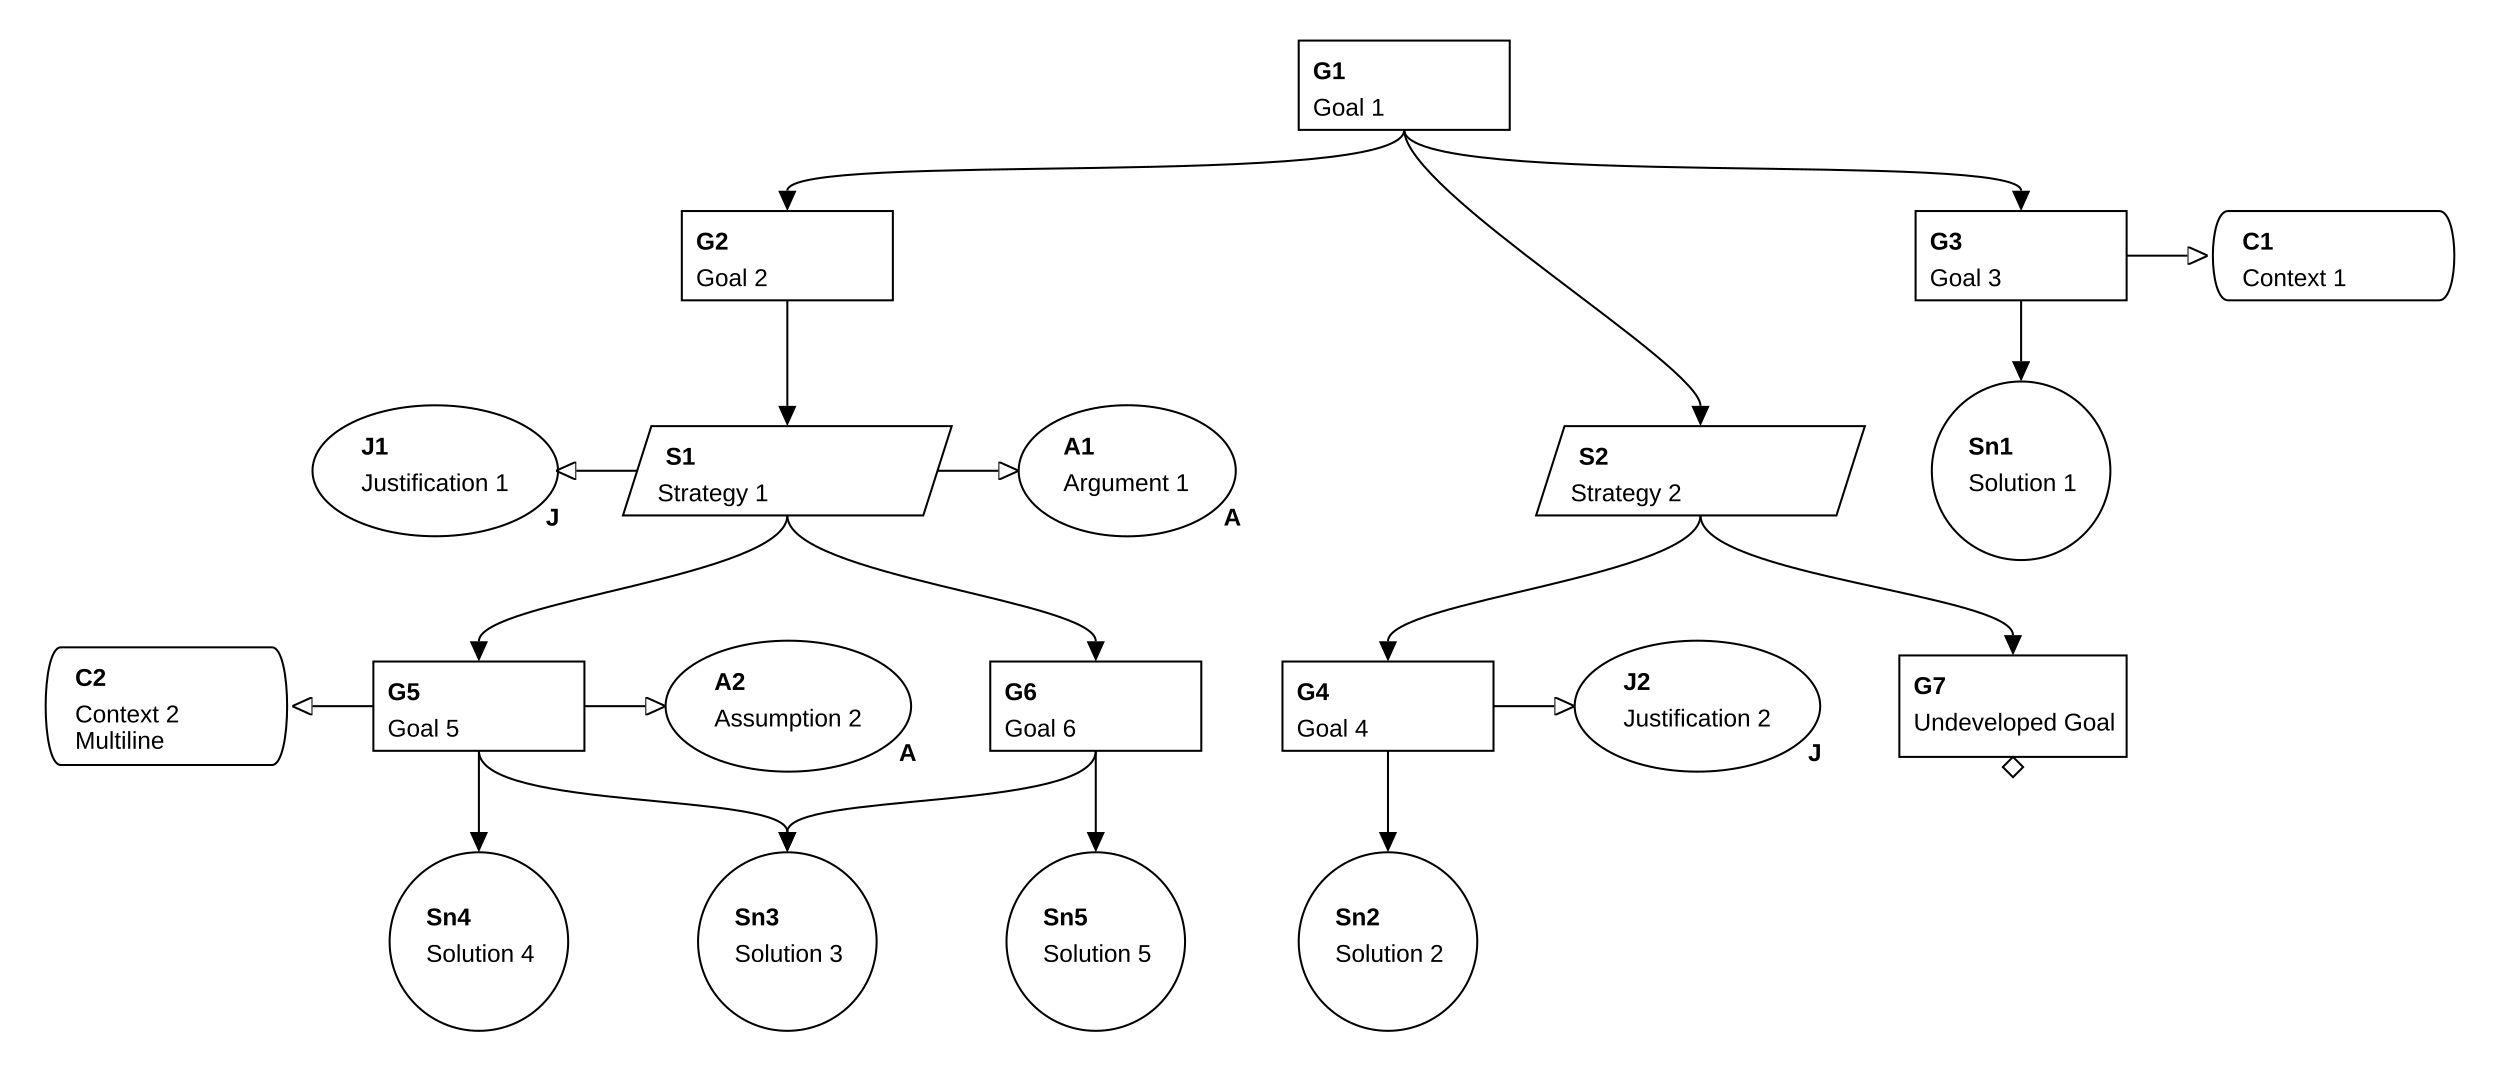
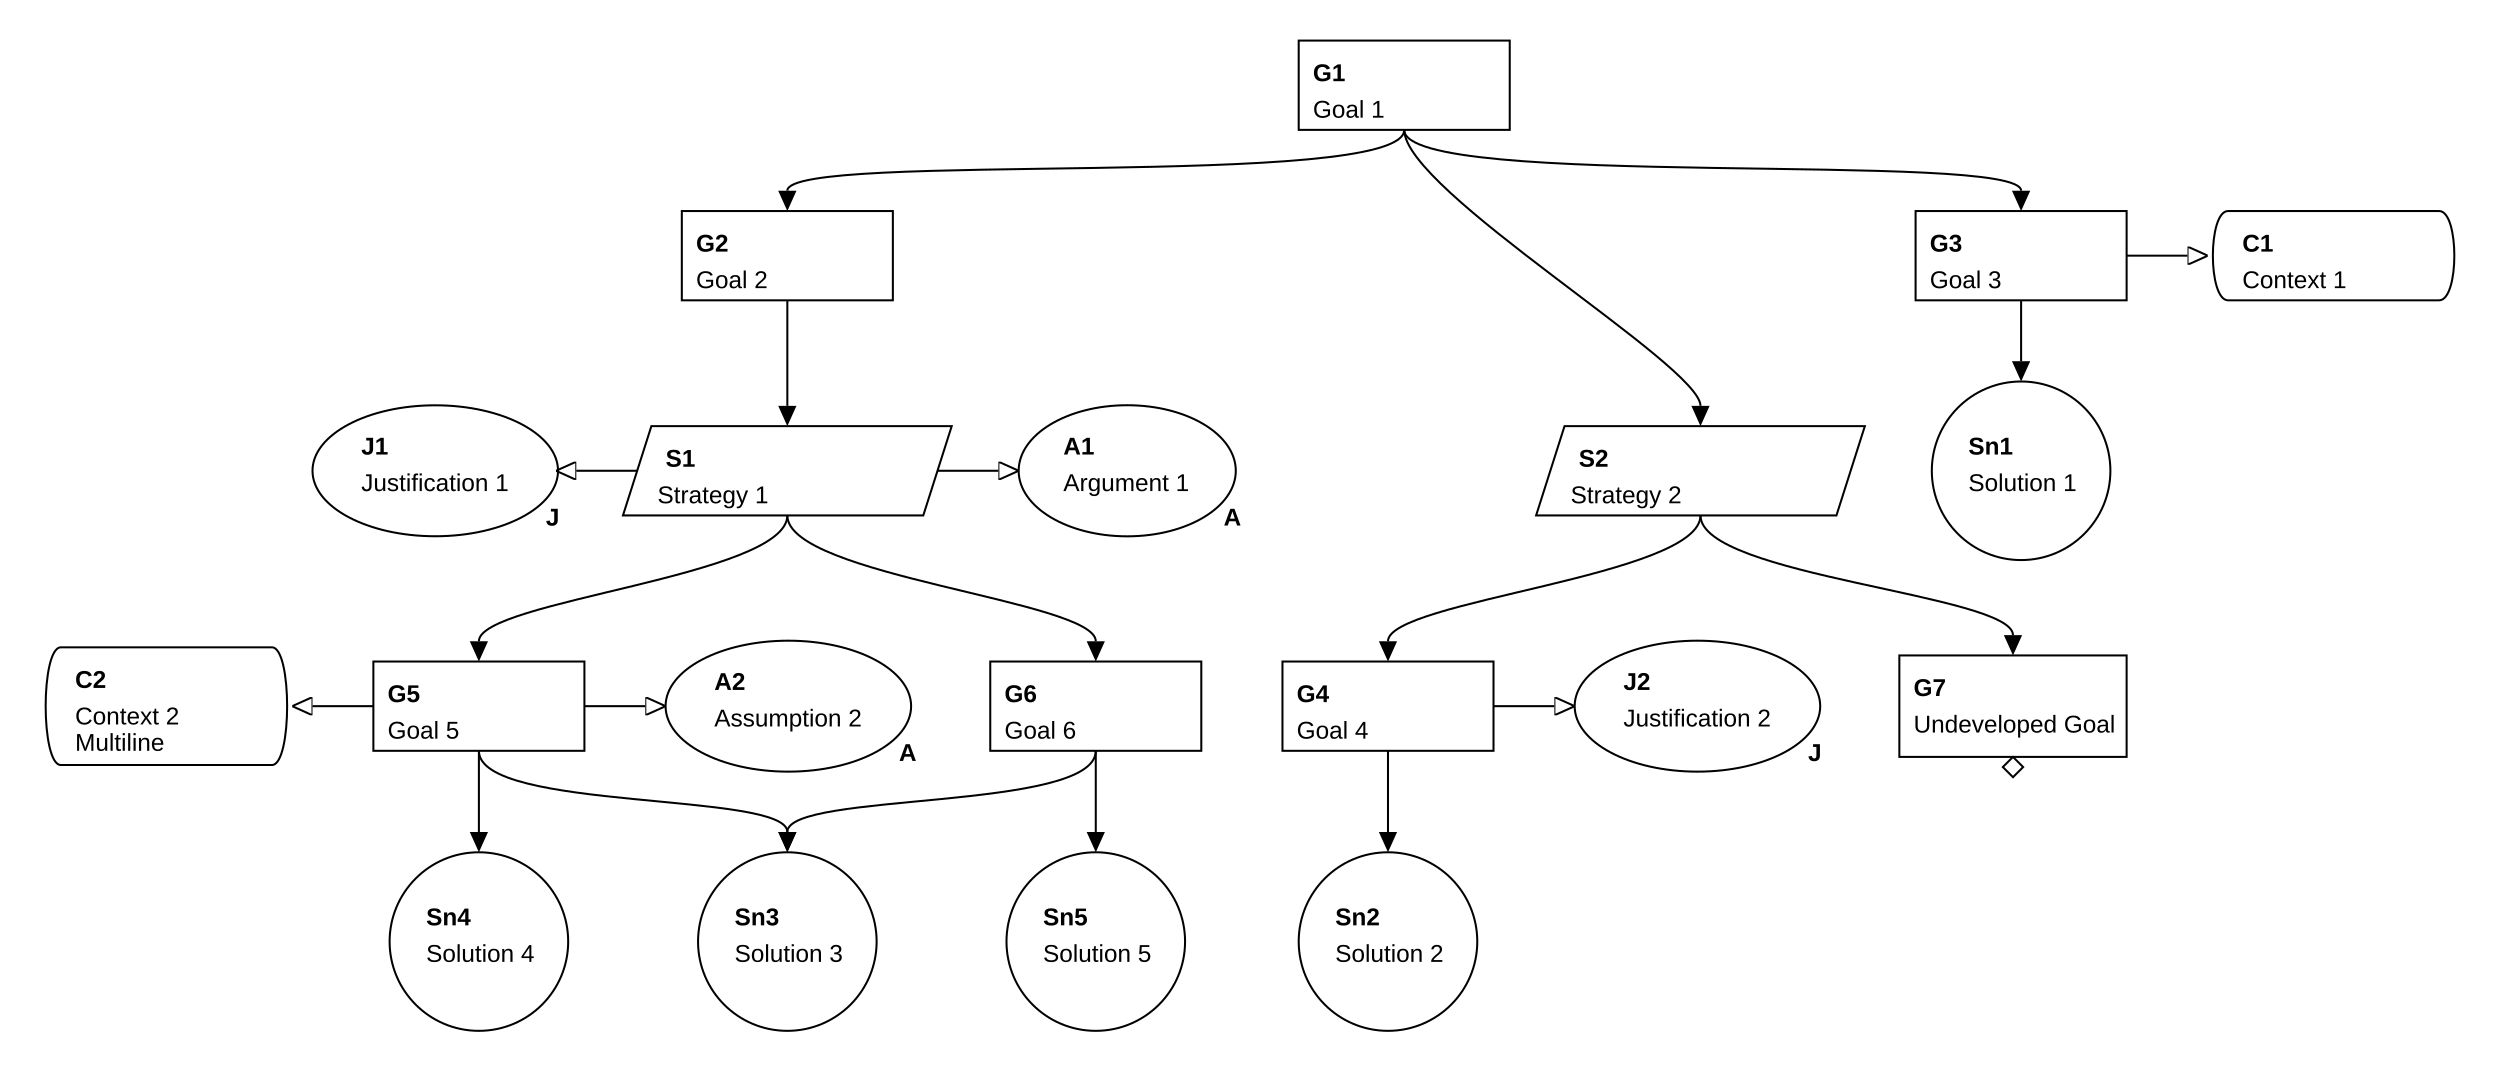
<svg xmlns="http://www.w3.org/2000/svg" class="gsndiagram" viewBox="0 0 1232 530">
  <defs>
    <marker id="supportedby_arrow" markerHeight="9" markerUnits="userSpaceOnUse" markerWidth="10" orient="auto-start-reverse" refX="0" refY="4.5">
      <polyline fill="black" points="0 0, 10 4.5, 0 9" />
    </marker>
    <marker id="incontextof_arrow" markerHeight="9" markerUnits="userSpaceOnUse" markerWidth="10" orient="auto-start-reverse" refX="0" refY="4.5">
      <polyline fill-opacity="0" points="0 0, 10 4.5, 0 9, 0 0" stroke="black" stroke-width="1" />
    </marker>
  </defs>
  <g class="gsn_module_examples_example_gsn_yaml gsnelem gsngoal" id="node_g1">
    <path class="border" d="M640,20 L744,20 L744,64 L640,64 z" fill-opacity="0" stroke="black" stroke-width="1" />
-     <text font-family="Arial" font-size="12" font-weight="bold" x="647" y="39">G1</text>
-     <text font-family="Arial" font-size="12" x="647" y="57">Goal 1</text>
+     <text font-family="Liberation Sans, Arial, sans-serif" font-size="12px" font-weight="bold" x="647" y="40">G1</text>
+     <text font-family="Liberation Sans, Arial, sans-serif" font-size="12px" x="647" y="58">Goal 1</text>
  </g>
  <g class="gsn_module_examples_example_gsn_yaml gsnelem gsngoal" id="node_g2">
    <path class="border" d="M336,104 L440,104 L440,148 L336,148 z" fill-opacity="0" stroke="black" stroke-width="1" />
-     <text font-family="Arial" font-size="12" font-weight="bold" x="343" y="123">G2</text>
-     <text font-family="Arial" font-size="12" x="343" y="141">Goal 2</text>
+     <text font-family="Liberation Sans, Arial, sans-serif" font-size="12px" font-weight="bold" x="343" y="124">G2</text>
+     <text font-family="Liberation Sans, Arial, sans-serif" font-size="12px" x="343" y="142">Goal 2</text>
  </g>
  <g class="gsn_module_examples_example_gsn_yaml gsnelem gsngoal" id="node_g3">
    <path class="border" d="M944,104 L1048,104 L1048,148 L944,148 z" fill-opacity="0" stroke="black" stroke-width="1" />
-     <text font-family="Arial" font-size="12" font-weight="bold" x="951" y="123">G3</text>
-     <text font-family="Arial" font-size="12" x="951" y="141">Goal 3</text>
+     <text font-family="Liberation Sans, Arial, sans-serif" font-size="12px" font-weight="bold" x="951" y="124">G3</text>
+     <text font-family="Liberation Sans, Arial, sans-serif" font-size="12px" x="951" y="142">Goal 3</text>
  </g>
  <g class="gsn_module_examples_example_gsn_yaml gsnelem gsnctxt" id="node_c1">
    <path class="border" d="M1098,104 L1202,104 C1212,104,1212,148,1202,148 L1098,148 C1088,148,1088,104,1098,104" fill-opacity="0" stroke="black" stroke-width="1" />
-     <text font-family="Arial" font-size="12" font-weight="bold" x="1105" y="123">C1</text>
-     <text font-family="Arial" font-size="12" x="1105" y="141">Context 1</text>
+     <text font-family="Liberation Sans, Arial, sans-serif" font-size="12px" font-weight="bold" x="1105" y="124">C1</text>
+     <text font-family="Liberation Sans, Arial, sans-serif" font-size="12px" x="1105" y="142">Context 1</text>
  </g>
  <g class="gsn_module_examples_example_gsn_yaml gsnelem gsnjust" id="node_j1">
    <path class="border" d="M154,232 a60,32,0,1,0,121,0 a60,32,0,1,0,-121,0 z" fill-opacity="0" stroke="black" stroke-width="1" />
-     <text font-family="Arial" font-size="12" font-weight="bold" x="178" y="224">J1</text>
-     <text font-family="Arial" font-size="12" x="178" y="242">Justification 1</text>
-     <text font-family="Arial" font-size="12" font-weight="bold" x="269" y="259">J</text>
+     <text font-family="Liberation Sans, Arial, sans-serif" font-size="12px" font-weight="bold" x="178" y="224">J1</text>
+     <text font-family="Liberation Sans, Arial, sans-serif" font-size="12px" x="178" y="242">Justification 1</text>
+     <text font-family="Liberation Sans, Arial, sans-serif" font-size="12px" font-weight="bold" x="269" y="259">J</text>
  </g>
  <g class="gsn_module_examples_example_gsn_yaml gsnelem gsnstgy" id="node_s1">
    <path class="border" d="M321,210 L469,210 L455,254 L307,254 z" fill-opacity="0" stroke="black" stroke-width="1" />
-     <text font-family="Arial" font-size="12" font-weight="bold" x="328" y="229">S1</text>
-     <text font-family="Arial" font-size="12" x="324" y="247">Strategy 1</text>
+     <text font-family="Liberation Sans, Arial, sans-serif" font-size="12px" font-weight="bold" x="328" y="230">S1</text>
+     <text font-family="Liberation Sans, Arial, sans-serif" font-size="12px" x="324" y="248">Strategy 1</text>
  </g>
  <g class="gsn_module_examples_example_gsn_yaml gsnelem gsnasmp" id="node_a1">
    <path class="border" d="M502,232 a53,32,0,1,0,107,0 a53,32,0,1,0,-107,0 z" fill-opacity="0" stroke="black" stroke-width="1" />
-     <text font-family="Arial" font-size="12" font-weight="bold" x="524" y="224">A1</text>
-     <text font-family="Arial" font-size="12" x="524" y="242">Argument 1</text>
-     <text font-family="Arial" font-size="12" font-weight="bold" x="603" y="259">A</text>
+     <text font-family="Liberation Sans, Arial, sans-serif" font-size="12px" font-weight="bold" x="524" y="224">A1</text>
+     <text font-family="Liberation Sans, Arial, sans-serif" font-size="12px" x="524" y="242">Argument 1</text>
+     <text font-family="Liberation Sans, Arial, sans-serif" font-size="12px" font-weight="bold" x="603" y="259">A</text>
  </g>
  <g class="gsn_module_examples_example_gsn_yaml gsnelem gsnstgy" id="node_s2">
    <path class="border" d="M771,210 L919,210 L905,254 L757,254 z" fill-opacity="0" stroke="black" stroke-width="1" />
-     <text font-family="Arial" font-size="12" font-weight="bold" x="778" y="229">S2</text>
-     <text font-family="Arial" font-size="12" x="774" y="247">Strategy 2</text>
+     <text font-family="Liberation Sans, Arial, sans-serif" font-size="12px" font-weight="bold" x="778" y="230">S2</text>
+     <text font-family="Liberation Sans, Arial, sans-serif" font-size="12px" x="774" y="248">Strategy 2</text>
  </g>
  <a href="https://github.com/jonasthewolf/gsn2x">
    <g class="gsn_module_examples_example_gsn_yaml gsnelem gsnsltn" id="node_sn1">
      <path class="border" d="M952,232 a44,44,0,1,0,88,0 a44,44,0,1,0,-88,0 z" fill-opacity="0" stroke="black" stroke-width="1" />
-       <text font-family="Arial" font-size="12" font-weight="bold" x="970" y="224">Sn1</text>
-       <text font-family="Arial" font-size="12" x="970" y="242">Solution 1</text>
+       <text font-family="Liberation Sans, Arial, sans-serif" font-size="12px" font-weight="bold" x="970" y="224">Sn1</text>
+       <text font-family="Liberation Sans, Arial, sans-serif" font-size="12px" x="970" y="242">Solution 1</text>
    </g>
  </a>
  <g class="gsn_module_examples_example_gsn_yaml gsnelem gsnctxt" id="node_c2">
    <path class="border" d="M30,319 L134,319 C144,319,144,377,134,377 L30,377 C20,377,20,319,30,319" fill-opacity="0" stroke="black" stroke-width="1" />
-     <text font-family="Arial" font-size="12" font-weight="bold" x="37" y="338">C2</text>
-     <text font-family="Arial" font-size="12" x="37" y="356">Context 2</text>
-     <text font-family="Arial" font-size="12" x="37" y="369">Multiline</text>
+     <text font-family="Liberation Sans, Arial, sans-serif" font-size="12px" font-weight="bold" x="37" y="339">C2</text>
+     <text font-family="Liberation Sans, Arial, sans-serif" font-size="12px" x="37" y="357">Context 2</text>
+     <text font-family="Liberation Sans, Arial, sans-serif" font-size="12px" x="37" y="370">Multiline</text>
  </g>
  <g class="gsn_module_examples_example_gsn_yaml gsnelem gsngoal" id="node_g5">
    <path class="border" d="M184,326 L288,326 L288,370 L184,370 z" fill-opacity="0" stroke="black" stroke-width="1" />
-     <text font-family="Arial" font-size="12" font-weight="bold" x="191" y="345">G5</text>
-     <text font-family="Arial" font-size="12" x="191" y="363">Goal 5</text>
+     <text font-family="Liberation Sans, Arial, sans-serif" font-size="12px" font-weight="bold" x="191" y="346">G5</text>
+     <text font-family="Liberation Sans, Arial, sans-serif" font-size="12px" x="191" y="364">Goal 5</text>
  </g>
  <g class="mycssclass anotherclass gsn_module_examples_example_gsn_yaml gsnelem gsnasmp" id="node_a2">
    <path class="border" d="M328,348 a60,32,0,1,0,121,0 a60,32,0,1,0,-121,0 z" fill-opacity="0" stroke="black" stroke-width="1" />
-     <text font-family="Arial" font-size="12" font-weight="bold" x="352" y="340">A2</text>
-     <text font-family="Arial" font-size="12" x="352" y="358">Assumption 2</text>
-     <text font-family="Arial" font-size="12" font-weight="bold" x="443" y="375">A</text>
+     <text font-family="Liberation Sans, Arial, sans-serif" font-size="12px" font-weight="bold" x="352" y="340">A2</text>
+     <text font-family="Liberation Sans, Arial, sans-serif" font-size="12px" x="352" y="358">Assumption 2</text>
+     <text font-family="Liberation Sans, Arial, sans-serif" font-size="12px" font-weight="bold" x="443" y="375">A</text>
  </g>
  <g class="gsn_module_examples_example_gsn_yaml gsnelem gsngoal" id="node_g6">
    <path class="border" d="M488,326 L592,326 L592,370 L488,370 z" fill-opacity="0" stroke="black" stroke-width="1" />
-     <text font-family="Arial" font-size="12" font-weight="bold" x="495" y="345">G6</text>
-     <text font-family="Arial" font-size="12" x="495" y="363">Goal 6</text>
+     <text font-family="Liberation Sans, Arial, sans-serif" font-size="12px" font-weight="bold" x="495" y="346">G6</text>
+     <text font-family="Liberation Sans, Arial, sans-serif" font-size="12px" x="495" y="364">Goal 6</text>
  </g>
  <g class="gsn_module_examples_example_gsn_yaml gsnelem gsngoal" id="node_g4">
    <path class="border" d="M632,326 L736,326 L736,370 L632,370 z" fill-opacity="0" stroke="black" stroke-width="1" />
-     <text font-family="Arial" font-size="12" font-weight="bold" x="639" y="345">G4</text>
-     <text font-family="Arial" font-size="12" x="639" y="363">Goal 4</text>
+     <text font-family="Liberation Sans, Arial, sans-serif" font-size="12px" font-weight="bold" x="639" y="346">G4</text>
+     <text font-family="Liberation Sans, Arial, sans-serif" font-size="12px" x="639" y="364">Goal 4</text>
  </g>
  <g class="gsn_module_examples_example_gsn_yaml gsnelem gsnjust" id="node_j2">
    <path class="border" d="M776,348 a60,32,0,1,0,121,0 a60,32,0,1,0,-121,0 z" fill-opacity="0" stroke="black" stroke-width="1" />
-     <text font-family="Arial" font-size="12" font-weight="bold" x="800" y="340">J2</text>
-     <text font-family="Arial" font-size="12" x="800" y="358">Justification 2</text>
-     <text font-family="Arial" font-size="12" font-weight="bold" x="891" y="375">J</text>
+     <text font-family="Liberation Sans, Arial, sans-serif" font-size="12px" font-weight="bold" x="800" y="340">J2</text>
+     <text font-family="Liberation Sans, Arial, sans-serif" font-size="12px" x="800" y="358">Justification 2</text>
+     <text font-family="Liberation Sans, Arial, sans-serif" font-size="12px" font-weight="bold" x="891" y="375">J</text>
  </g>
  <g class="gsn_module_examples_example_gsn_yaml gsnelem gsngoal gsn_undeveloped" id="node_g7">
    <path class="border" d="M936,323 L1048,323 L1048,373 L936,373 z" fill-opacity="0" stroke="black" stroke-width="1" />
-     <text font-family="Arial" font-size="12" font-weight="bold" x="943" y="342">G7</text>
-     <text font-family="Arial" font-size="12" x="943" y="360">Undeveloped Goal</text>
+     <text font-family="Liberation Sans, Arial, sans-serif" font-size="12px" font-weight="bold" x="943" y="343">G7</text>
+     <text font-family="Liberation Sans, Arial, sans-serif" font-size="12px" x="943" y="361">Undeveloped Goal</text>
    <path d="M992,373 l5,5 l-5,5 l-5,-5 z" fill-opacity="0" stroke="black" stroke-width="1" />
  </g>
  <g class="gsn_module_examples_example_gsn_yaml gsnelem gsnsltn" id="node_sn4">
    <path class="border" d="M192,464 a44,44,0,1,0,88,0 a44,44,0,1,0,-88,0 z" fill-opacity="0" stroke="black" stroke-width="1" />
-     <text font-family="Arial" font-size="12" font-weight="bold" x="210" y="456">Sn4</text>
-     <text font-family="Arial" font-size="12" x="210" y="474">Solution 4</text>
+     <text font-family="Liberation Sans, Arial, sans-serif" font-size="12px" font-weight="bold" x="210" y="456">Sn4</text>
+     <text font-family="Liberation Sans, Arial, sans-serif" font-size="12px" x="210" y="474">Solution 4</text>
  </g>
  <g class="gsn_layer2 gsn_module_examples_example_gsn_yaml gsnelem gsnsltn" id="node_sn3">
    <path class="border" d="M344,464 a44,44,0,1,0,88,0 a44,44,0,1,0,-88,0 z" fill-opacity="0" stroke="black" stroke-width="1" />
-     <text font-family="Arial" font-size="12" font-weight="bold" x="362" y="456">Sn3</text>
-     <text font-family="Arial" font-size="12" x="362" y="474">Solution 3</text>
+     <text font-family="Liberation Sans, Arial, sans-serif" font-size="12px" font-weight="bold" x="362" y="456">Sn3</text>
+     <text font-family="Liberation Sans, Arial, sans-serif" font-size="12px" x="362" y="474">Solution 3</text>
  </g>
  <g class="gsn_module_examples_example_gsn_yaml gsnelem gsnsltn" id="node_sn5">
    <path class="border" d="M496,464 a44,44,0,1,0,88,0 a44,44,0,1,0,-88,0 z" fill-opacity="0" stroke="black" stroke-width="1" />
-     <text font-family="Arial" font-size="12" font-weight="bold" x="514" y="456">Sn5</text>
-     <text font-family="Arial" font-size="12" x="514" y="474">Solution 5</text>
+     <text font-family="Liberation Sans, Arial, sans-serif" font-size="12px" font-weight="bold" x="514" y="456">Sn5</text>
+     <text font-family="Liberation Sans, Arial, sans-serif" font-size="12px" x="514" y="474">Solution 5</text>
  </g>
  <g class="gsn_layer1 gsn_layer2 gsn_module_examples_example_gsn_yaml gsnelem gsnsltn" id="node_sn2">
    <path class="border" d="M640,464 a44,44,0,1,0,88,0 a44,44,0,1,0,-88,0 z" fill-opacity="0" stroke="black" stroke-width="1" />
-     <text font-family="Arial" font-size="12" font-weight="bold" x="658" y="456">Sn2</text>
-     <text font-family="Arial" font-size="12" x="658" y="474">Solution 2</text>
+     <text font-family="Liberation Sans, Arial, sans-serif" font-size="12px" font-weight="bold" x="658" y="456">Sn2</text>
+     <text font-family="Liberation Sans, Arial, sans-serif" font-size="12px" x="658" y="474">Solution 2</text>
  </g>
  <path class="gsnedge gsninspby" d="M692,64 C692,94,388,74,388,94" fill-opacity="0" marker-end="url(#supportedby_arrow)" stroke="black" stroke-width="1" />
  <path class="gsnedge gsninspby" d="M692,64 C692,94,996,74,996,94" fill-opacity="0" marker-end="url(#supportedby_arrow)" stroke="black" stroke-width="1" />
  <path class="gsnedge gsninspby" d="M692,64 C692,94,838,180,838,200" fill-opacity="0" marker-end="url(#supportedby_arrow)" stroke="black" stroke-width="1" />
  <path class="gsnedge gsninspby" d="M388,148 C388,178,388,180,388,200" fill-opacity="0" marker-end="url(#supportedby_arrow)" stroke="black" stroke-width="1" />
  <path class="gsnedge gsninctxt" d="M1048,126 C1078,126,1058,126,1078,126" fill-opacity="0" marker-end="url(#incontextof_arrow)" stroke="black" stroke-width="1" />
  <path class="gsnedge gsninspby" d="M996,148 C996,178,996,158,996,178" fill-opacity="0" marker-end="url(#supportedby_arrow)" stroke="black" stroke-width="1" />
  <path class="gsnedge gsninctxt" d="M736,348 C766,348,746,348,766,348" fill-opacity="0" marker-end="url(#incontextof_arrow)" stroke="black" stroke-width="1" />
  <path class="gsnedge gsninspby" d="M684,370 C684,400,684,390,684,410" fill-opacity="0" marker-end="url(#supportedby_arrow)" stroke="black" stroke-width="1" />
  <path class="gsnedge gsninctxt" d="M288,348 C318,348,298,348,318,348" fill-opacity="0" marker-end="url(#incontextof_arrow)" stroke="black" stroke-width="1" />
  <path class="gsnedge gsninctxt" d="M184,348 C154,348,174,348,154,348" fill-opacity="0" marker-end="url(#incontextof_arrow)" stroke="black" stroke-width="1" />
  <path class="gsnedge gsninspby" d="M236,370 C236,400,388,390,388,410" fill-opacity="0" marker-end="url(#supportedby_arrow)" stroke="black" stroke-width="1" />
  <path class="gsnedge gsninspby" d="M236,370 C236,400,236,390,236,410" fill-opacity="0" marker-end="url(#supportedby_arrow)" stroke="black" stroke-width="1" />
  <path class="gsnedge gsninspby" d="M540,370 C540,400,388,390,388,410" fill-opacity="0" marker-end="url(#supportedby_arrow)" stroke="black" stroke-width="1" />
  <path class="gsnedge gsninspby" d="M540,370 C540,400,540,390,540,410" fill-opacity="0" marker-end="url(#supportedby_arrow)" stroke="black" stroke-width="1" />
  <path class="gsnedge gsninctxt" d="M462,232 C492,232,472,232,492,232" fill-opacity="0" marker-end="url(#incontextof_arrow)" stroke="black" stroke-width="1" />
  <path class="gsnedge gsninctxt" d="M314,232 C284,232,304,232,284,232" fill-opacity="0" marker-end="url(#incontextof_arrow)" stroke="black" stroke-width="1" />
  <path class="gsnedge gsninspby" d="M388,254 C388,284,236,296,236,316" fill-opacity="0" marker-end="url(#supportedby_arrow)" stroke="black" stroke-width="1" />
  <path class="gsnedge gsninspby" d="M388,254 C388,284,540,296,540,316" fill-opacity="0" marker-end="url(#supportedby_arrow)" stroke="black" stroke-width="1" />
  <path class="gsnedge gsninspby" d="M838,254 C838,284,684,296,684,316" fill-opacity="0" marker-end="url(#supportedby_arrow)" stroke="black" stroke-width="1" />
  <path class="gsnedge gsninspby" d="M838,254 C838,284,992,293,992,313" fill-opacity="0" marker-end="url(#supportedby_arrow)" stroke="black" stroke-width="1" />
</svg>
